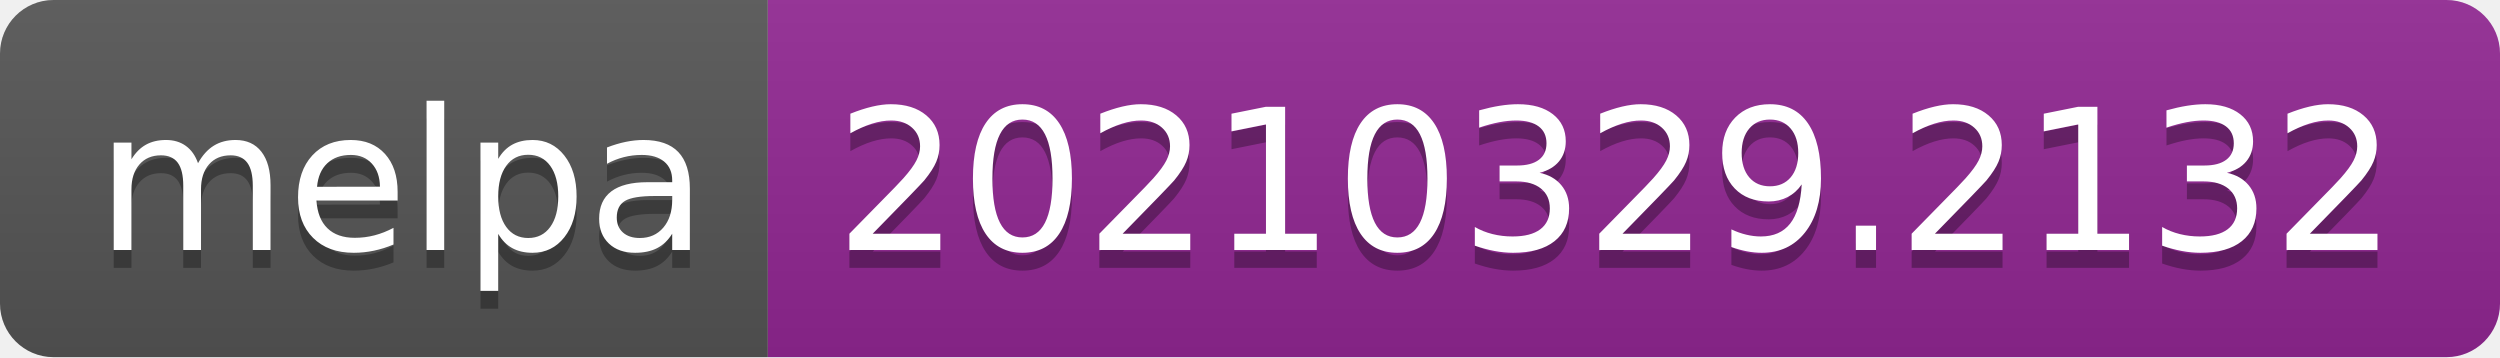
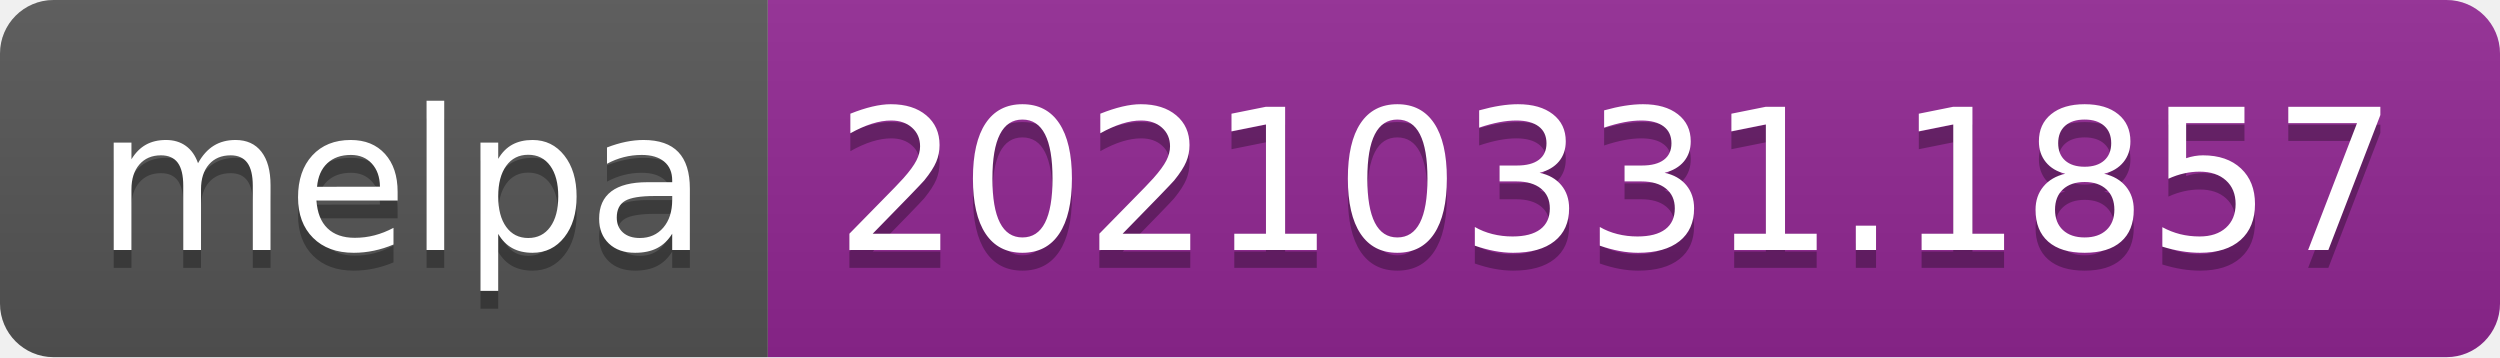
- <svg xmlns="http://www.w3.org/2000/svg" width="140" height="20" role="img" aria-label="melpa: 20210329.2132">
+ <svg xmlns="http://www.w3.org/2000/svg" width="140" height="20" role="img" aria-label="melpa: 20210331.1857">
  <linearGradient id="s" x2="0" y2="100%">
    <stop offset="0" stop-color="#bbb" stop-opacity=".1" />
    <stop offset="1" stop-opacity=".1" />
  </linearGradient>
  <clipPath id="r">
    <rect width="140" height="20" rx="3" fill="#fff" />
  </clipPath>
  <g clip-path="url(#r)">
    <rect width="43" height="20" fill="#555" />
    <rect x="43" width="97" height="20" fill="#922793" />
    <rect width="140" height="20" fill="url(#s)" />
  </g>
  <g fill="#fff" text-anchor="middle" font-family="Verdana,Geneva,DejaVu Sans,sans-serif" text-rendering="geometricPrecision" font-size="110">
    <text aria-hidden="true" x="225" y="150" fill="#010101" fill-opacity=".3" transform="scale(.1)" textLength="330">melpa</text>
    <text x="225" y="140" transform="scale(.1)" fill="#fff" textLength="330">melpa</text>
-     <text aria-hidden="true" x="905" y="150" fill="#010101" fill-opacity=".3" transform="scale(.1)" textLength="870">20210329.2132</text>
-     <text x="905" y="140" transform="scale(.1)" fill="#fff" textLength="870">20210329.2132</text>
+     <text aria-hidden="true" x="905" y="150" fill="#010101" fill-opacity=".3" transform="scale(.1)" textLength="870">20210331.1857</text>
+     <text x="905" y="140" transform="scale(.1)" fill="#fff" textLength="870">20210331.1857</text>
  </g>
</svg>
